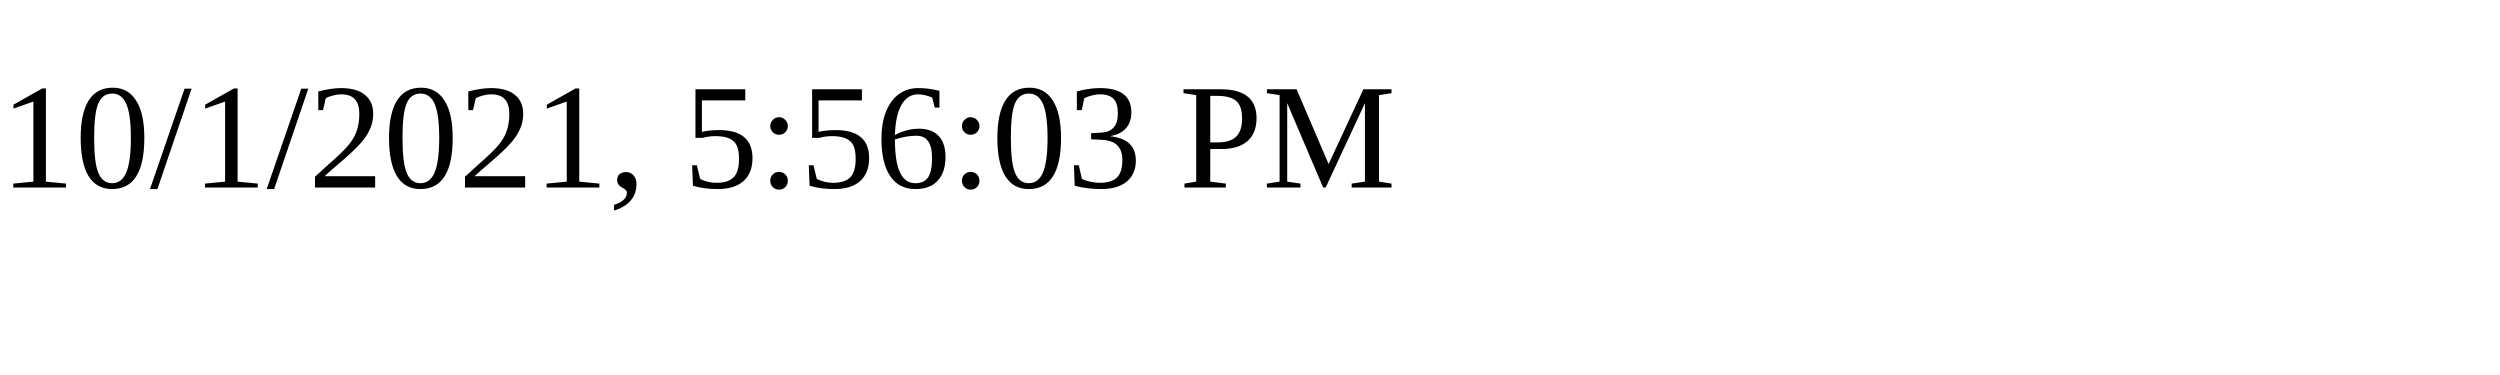
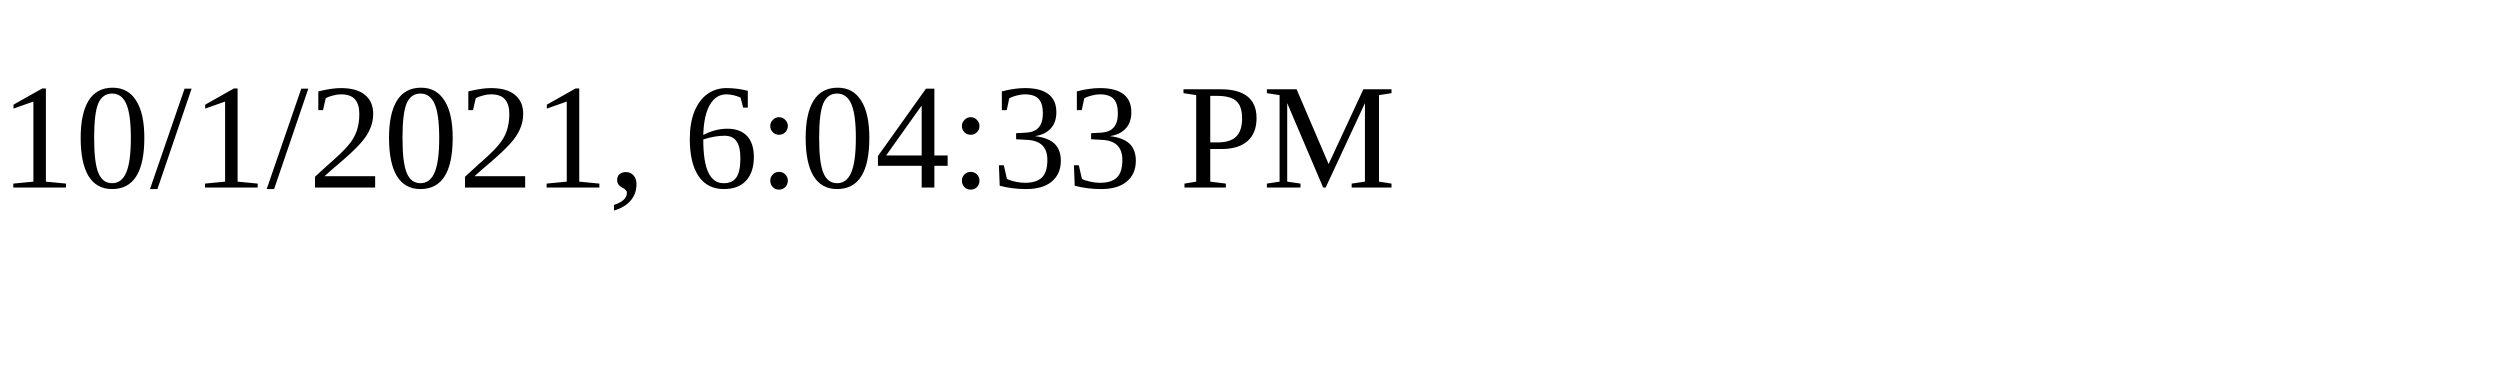
<svg xmlns="http://www.w3.org/2000/svg" height="30" width="200">
-   <text x="0" y="15">10/1/2021, 5:56:03 PM</text>
+   <text x="0" y="15">10/1/2021, 6:04:33 PM</text>
</svg>
